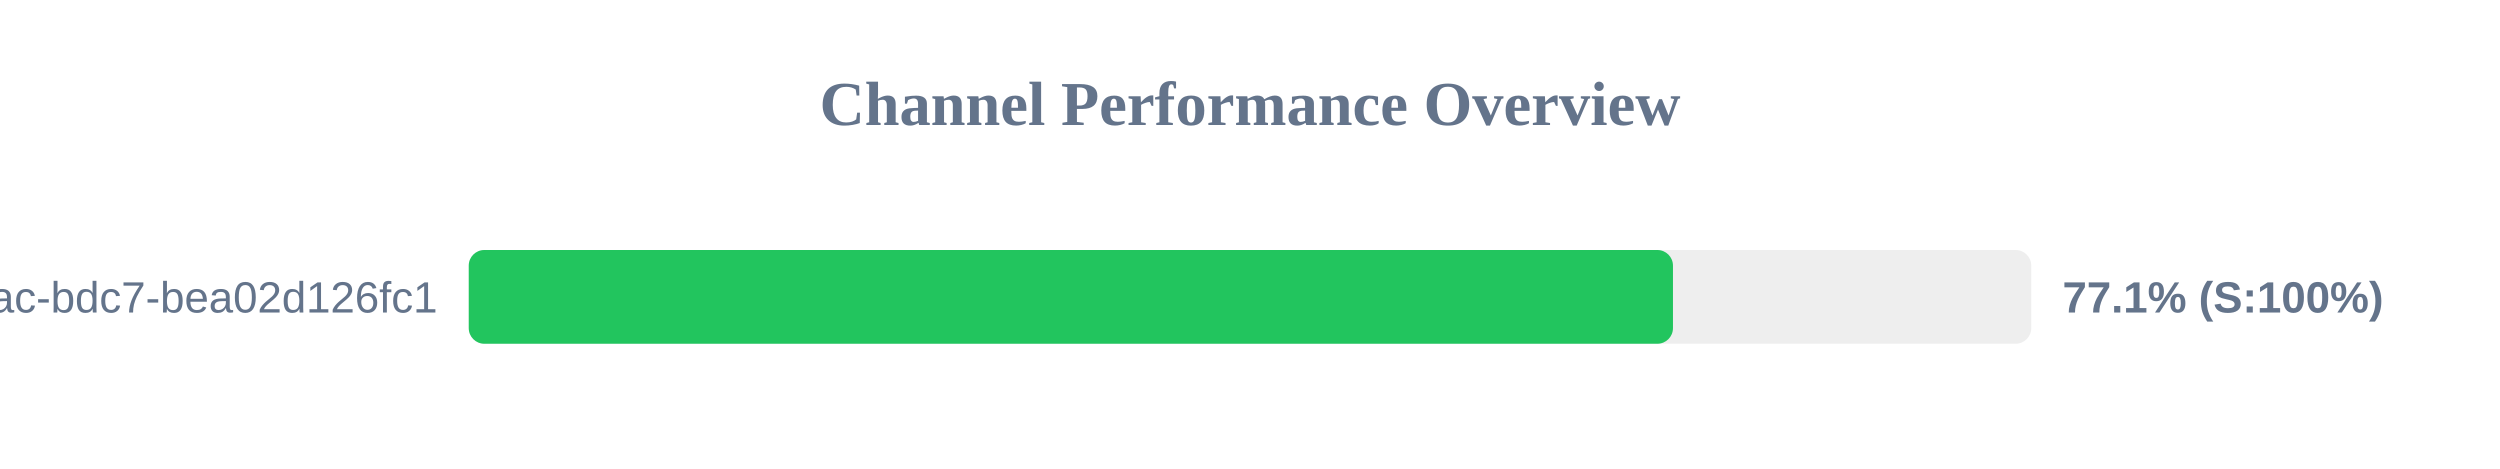
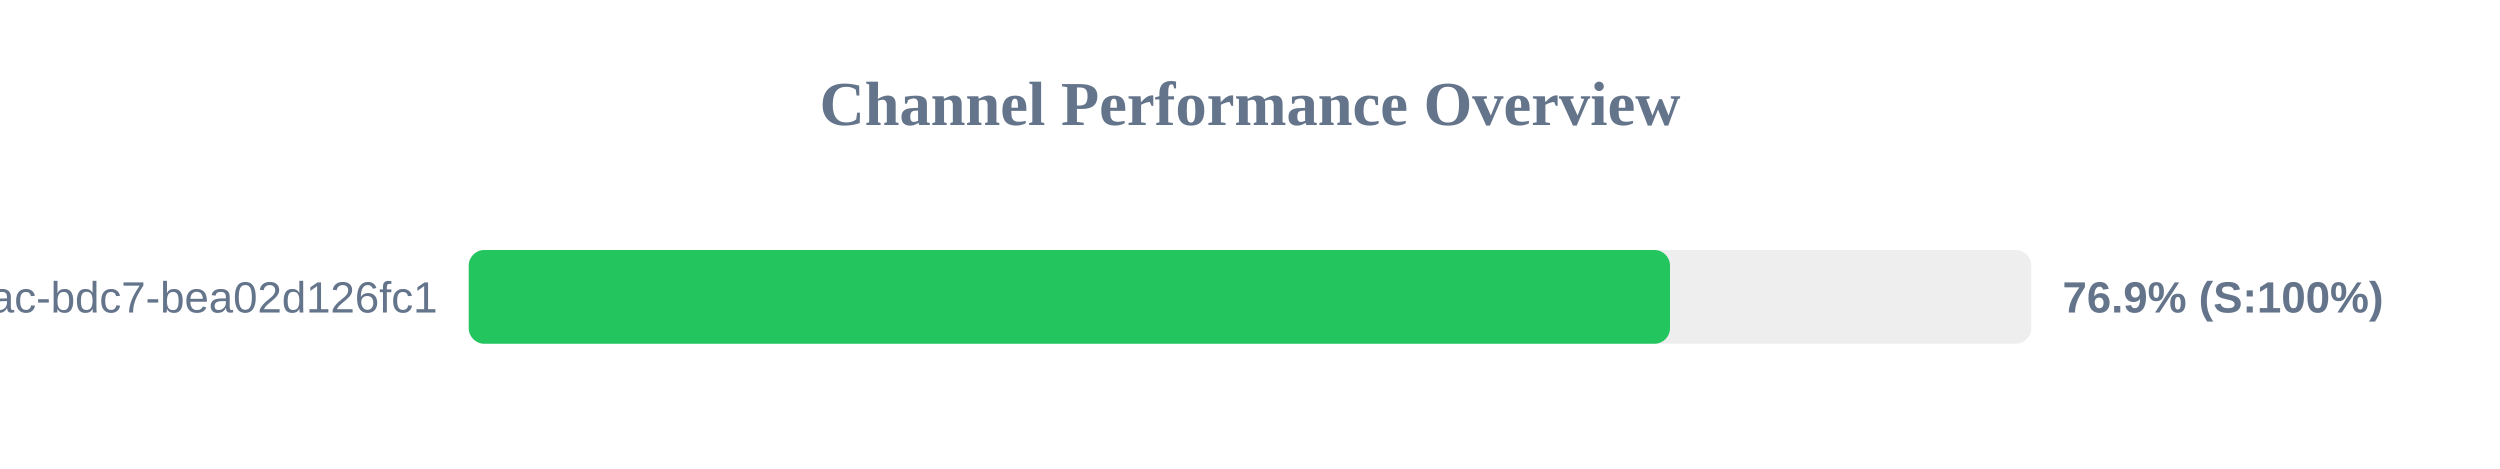
<svg xmlns="http://www.w3.org/2000/svg" width="800" height="150" version="1.1">
  <style>
        .row { font: 14px Arial; fill: #64748b; }
        .score { font: bold 14px Arial; fill: #64748b; }
    </style>
  <text x="400" y="40" text-anchor="middle" font-size="20px" font-weight="bold" fill="#64748b">Channel Performance Overview</text>
  <rect x="150" y="80" width="500" height="30" fill="#eee" rx="5" />
-   <rect x="150" y="80" width="385.35" height="30" fill="#22c55e" rx="5" />
+   <rect x="150" y="80" width="384.4" height="30" fill="#22c55e" rx="5" />
  <text x="140" y="100" text-anchor="end" class="row">?uuid=e31ad3e6-e341-42ac-bdc7-bea02d126fc1</text>
-   <text x="660" y="100" text-anchor="start" class="score">77.1% (S:100%)</text>
+   <text x="660" y="100" text-anchor="start" class="score">76.9% (S:100%)</text>
</svg>
